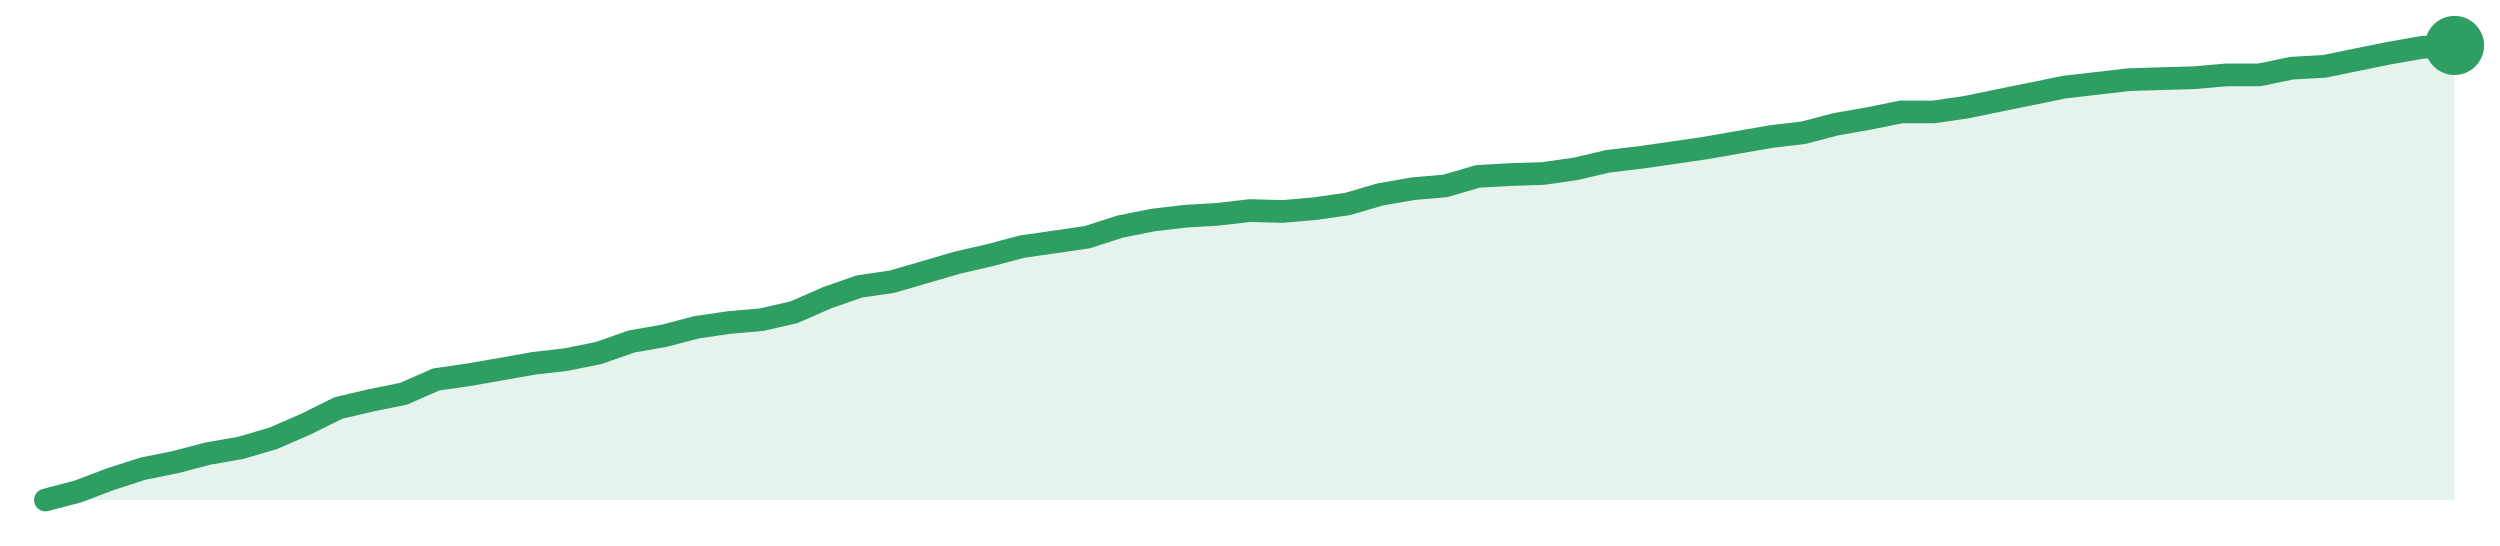
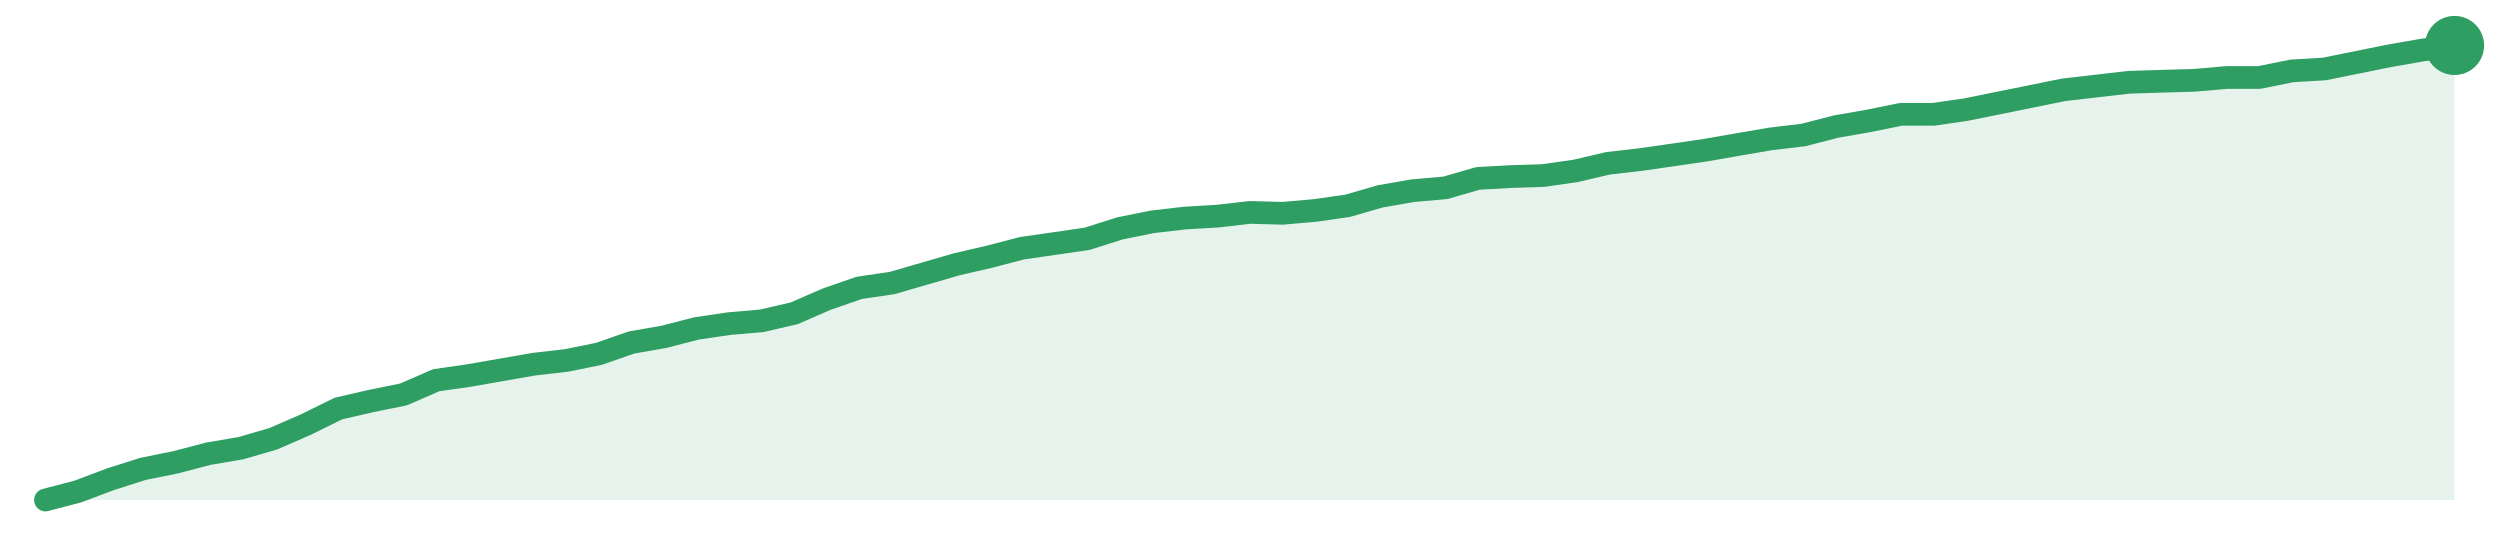
<svg xmlns="http://www.w3.org/2000/svg" width="220" height="48" viewBox="0 0 220 48" role="img" aria-label="trend">
-   <path d="M4.0,44.0 L4.0,44.0 L6.86,43.25 L9.73,42.16 L12.59,41.24 L15.46,40.66 L18.32,39.91 L21.19,39.41 L24.05,38.57 L26.92,37.32 L29.78,35.9 L32.65,35.23 L35.51,34.65 L38.38,33.39 L41.24,32.98 L44.11,32.48 L46.97,31.97 L49.84,31.64 L52.7,31.06 L55.57,30.05 L58.43,29.55 L61.3,28.8 L64.16,28.38 L67.03,28.13 L69.89,27.47 L72.76,26.21 L75.62,25.21 L78.49,24.79 L81.35,23.96 L84.22,23.12 L87.08,22.46 L89.95,21.7 L92.81,21.29 L95.68,20.87 L98.54,19.95 L101.41,19.37 L104.27,19.03 L107.14,18.86 L110.0,18.53 L112.86,18.61 L115.73,18.36 L118.59,17.95 L121.46,17.11 L124.32,16.61 L127.19,16.36 L130.05,15.52 L132.92,15.36 L135.78,15.27 L138.65,14.86 L141.51,14.19 L144.38,13.85 L147.24,13.44 L150.11,13.02 L152.97,12.52 L155.84,12.02 L158.7,11.68 L161.57,10.93 L164.43,10.43 L167.3,9.85 L170.16,9.85 L173.03,9.43 L175.89,8.84 L178.76,8.26 L181.62,7.67 L184.49,7.34 L187.35,7.01 L190.22,6.92 L193.08,6.84 L195.95,6.59 L198.81,6.59 L201.68,6.0 L204.54,5.84 L207.41,5.25 L210.27,4.67 L213.14,4.17 L216.0,4.0 L216.0,44.0 Z" fill="#2f9e631f" />
-   <path d="M4.0,44.0 L6.86,43.25 L9.73,42.16 L12.59,41.24 L15.46,40.66 L18.32,39.91 L21.19,39.41 L24.05,38.57 L26.92,37.32 L29.78,35.9 L32.65,35.23 L35.51,34.65 L38.38,33.39 L41.24,32.98 L44.11,32.48 L46.97,31.97 L49.84,31.64 L52.7,31.06 L55.57,30.05 L58.43,29.55 L61.3,28.8 L64.16,28.38 L67.03,28.13 L69.89,27.47 L72.76,26.21 L75.62,25.21 L78.49,24.79 L81.35,23.96 L84.22,23.12 L87.08,22.46 L89.95,21.7 L92.81,21.29 L95.68,20.87 L98.54,19.95 L101.41,19.37 L104.27,19.03 L107.14,18.86 L110.0,18.53 L112.86,18.61 L115.73,18.36 L118.59,17.95 L121.46,17.11 L124.32,16.61 L127.19,16.36 L130.05,15.52 L132.92,15.36 L135.78,15.27 L138.65,14.86 L141.51,14.19 L144.38,13.85 L147.24,13.44 L150.11,13.02 L152.97,12.52 L155.84,12.02 L158.7,11.68 L161.57,10.93 L164.43,10.43 L167.3,9.85 L170.16,9.85 L173.03,9.43 L175.89,8.84 L178.76,8.26 L181.62,7.67 L184.49,7.34 L187.35,7.01 L190.22,6.92 L193.08,6.84 L195.95,6.59 L198.81,6.59 L201.68,6.0 L204.54,5.84 L207.41,5.25 L210.27,4.67 L213.14,4.17 L216.0,4.0" fill="none" stroke="#2f9e63" stroke-width="2" stroke-linejoin="round" stroke-linecap="round" />
+   <path d="M4.0,44.0 L4.0,44.0 L6.86,43.25 L9.73,42.17 L12.59,41.26 L15.46,40.68 L18.32,39.93 L21.19,39.44 L24.05,38.61 L26.92,37.36 L29.78,35.95 L32.65,35.29 L35.51,34.71 L38.38,33.46 L41.24,33.05 L44.11,32.55 L46.97,32.05 L49.84,31.72 L52.7,31.14 L55.57,30.14 L58.43,29.64 L61.3,28.9 L64.16,28.48 L67.03,28.23 L69.89,27.57 L72.76,26.32 L75.62,25.33 L78.49,24.91 L81.35,24.08 L84.22,23.25 L87.08,22.59 L89.95,21.84 L92.81,21.43 L95.68,21.01 L98.54,20.1 L101.41,19.52 L104.27,19.19 L107.14,19.02 L110.0,18.69 L112.86,18.77 L115.73,18.52 L118.59,18.11 L121.46,17.28 L124.32,16.78 L127.19,16.53 L130.05,15.7 L132.92,15.54 L135.78,15.45 L138.65,15.04 L141.51,14.37 L144.38,14.04 L147.24,13.63 L150.11,13.21 L152.97,12.71 L155.84,12.22 L158.7,11.88 L161.57,11.14 L164.43,10.64 L167.3,10.06 L170.16,10.06 L173.03,9.64 L175.89,9.06 L178.76,8.48 L181.62,7.9 L184.49,7.57 L187.35,7.24 L190.22,7.15 L193.08,7.07 L195.95,6.82 L198.81,6.82 L201.68,6.24 L204.54,6.07 L207.41,5.49 L210.27,4.91 L213.14,4.41 L216.0,4.0 L216.0,44.0 Z" fill="#2f9e631f" />
+   <path d="M4.0,44.0 L6.86,43.25 L9.73,42.17 L12.59,41.26 L15.46,40.68 L18.32,39.93 L21.19,39.44 L24.05,38.61 L26.92,37.36 L29.78,35.95 L32.65,35.29 L35.51,34.71 L38.38,33.46 L41.24,33.05 L44.11,32.55 L46.97,32.05 L49.84,31.72 L52.7,31.14 L55.57,30.14 L58.43,29.64 L61.3,28.9 L64.16,28.48 L67.03,28.23 L69.89,27.57 L72.76,26.32 L75.62,25.33 L78.49,24.91 L81.35,24.08 L84.22,23.25 L87.08,22.59 L89.95,21.84 L92.81,21.43 L95.68,21.01 L98.54,20.1 L101.41,19.52 L104.27,19.19 L107.14,19.02 L110.0,18.69 L112.86,18.77 L115.73,18.52 L118.59,18.11 L121.46,17.28 L124.32,16.78 L127.19,16.53 L130.05,15.7 L132.92,15.54 L135.78,15.45 L138.65,15.04 L141.51,14.37 L144.38,14.04 L147.24,13.63 L150.11,13.21 L152.97,12.71 L155.84,12.22 L158.7,11.88 L161.57,11.14 L164.43,10.64 L167.3,10.06 L170.16,10.06 L173.03,9.64 L175.89,9.06 L178.76,8.48 L181.62,7.9 L184.49,7.57 L187.35,7.24 L190.22,7.15 L193.08,7.07 L195.95,6.82 L198.81,6.82 L201.68,6.24 L204.54,6.07 L207.41,5.49 L210.27,4.91 L213.14,4.41 L216.0,4.0" fill="none" stroke="#2f9e63" stroke-width="2" stroke-linejoin="round" stroke-linecap="round" />
  <circle cx="216.0" cy="4.0" r="2.6" fill="#2f9e63" />
</svg>
